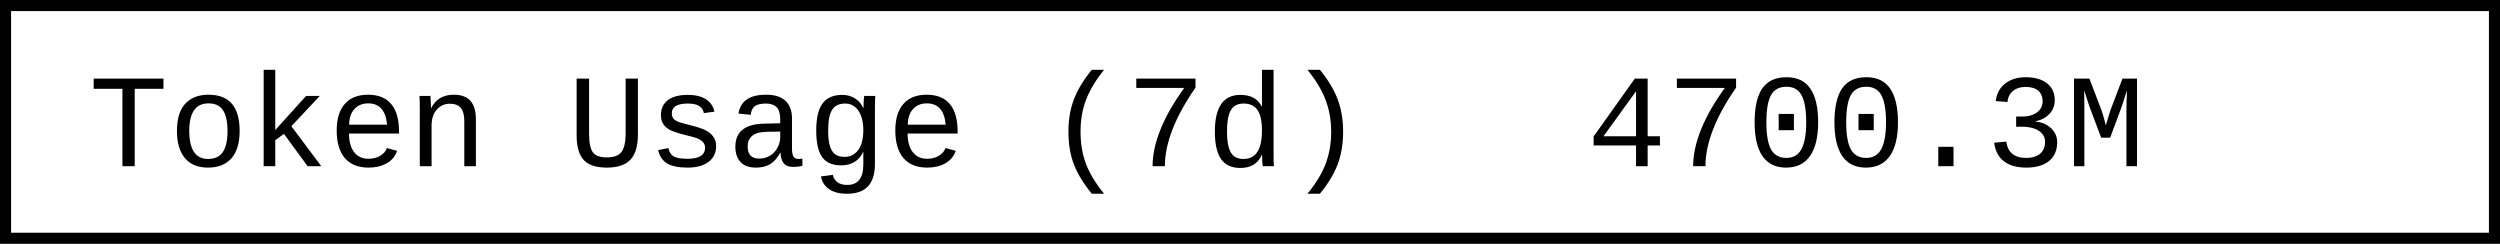
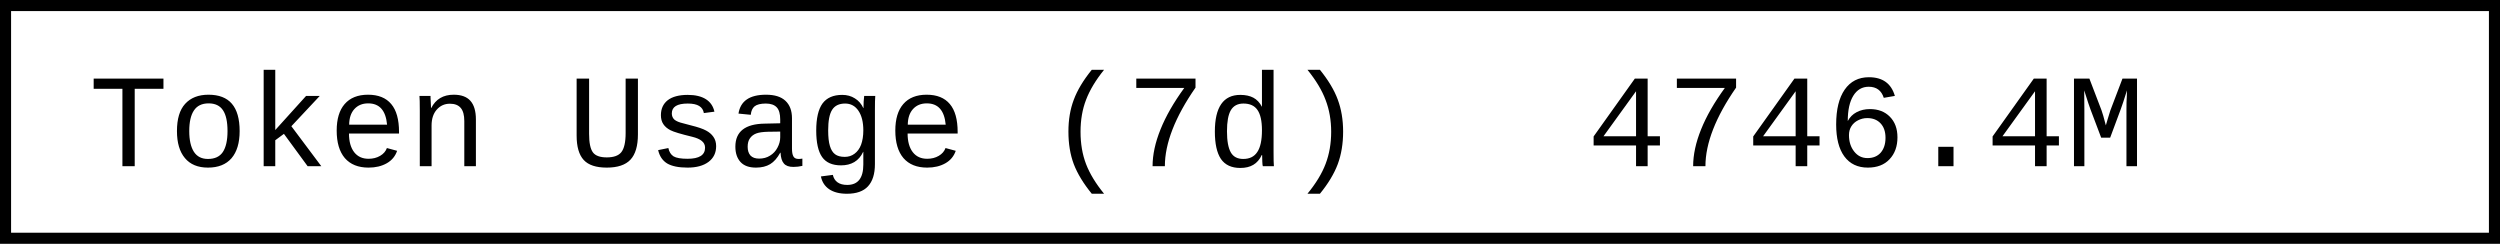
- <svg xmlns="http://www.w3.org/2000/svg" width="225.6" height="22" role="img" aria-label="Token Usage (7d): 4700.3M">
+ <svg xmlns="http://www.w3.org/2000/svg" width="225.6" height="22" role="img" aria-label="Token Usage (7d): 4746.4M">
  <rect x="0.5" y="0.5" width="224.6" height="21" fill="#fff" stroke="#000" stroke-width="1" />
  <g font-family="'Consolas','Monaco','Courier New',monospace" font-size="12" fill="#000">
    <text x="8" y="15">Token Usage (7d)</text>
-     <text x="143.2" y="15">4700.3M</text>
+     <text x="143.2" y="15">4746.4M</text>
  </g>
</svg>
